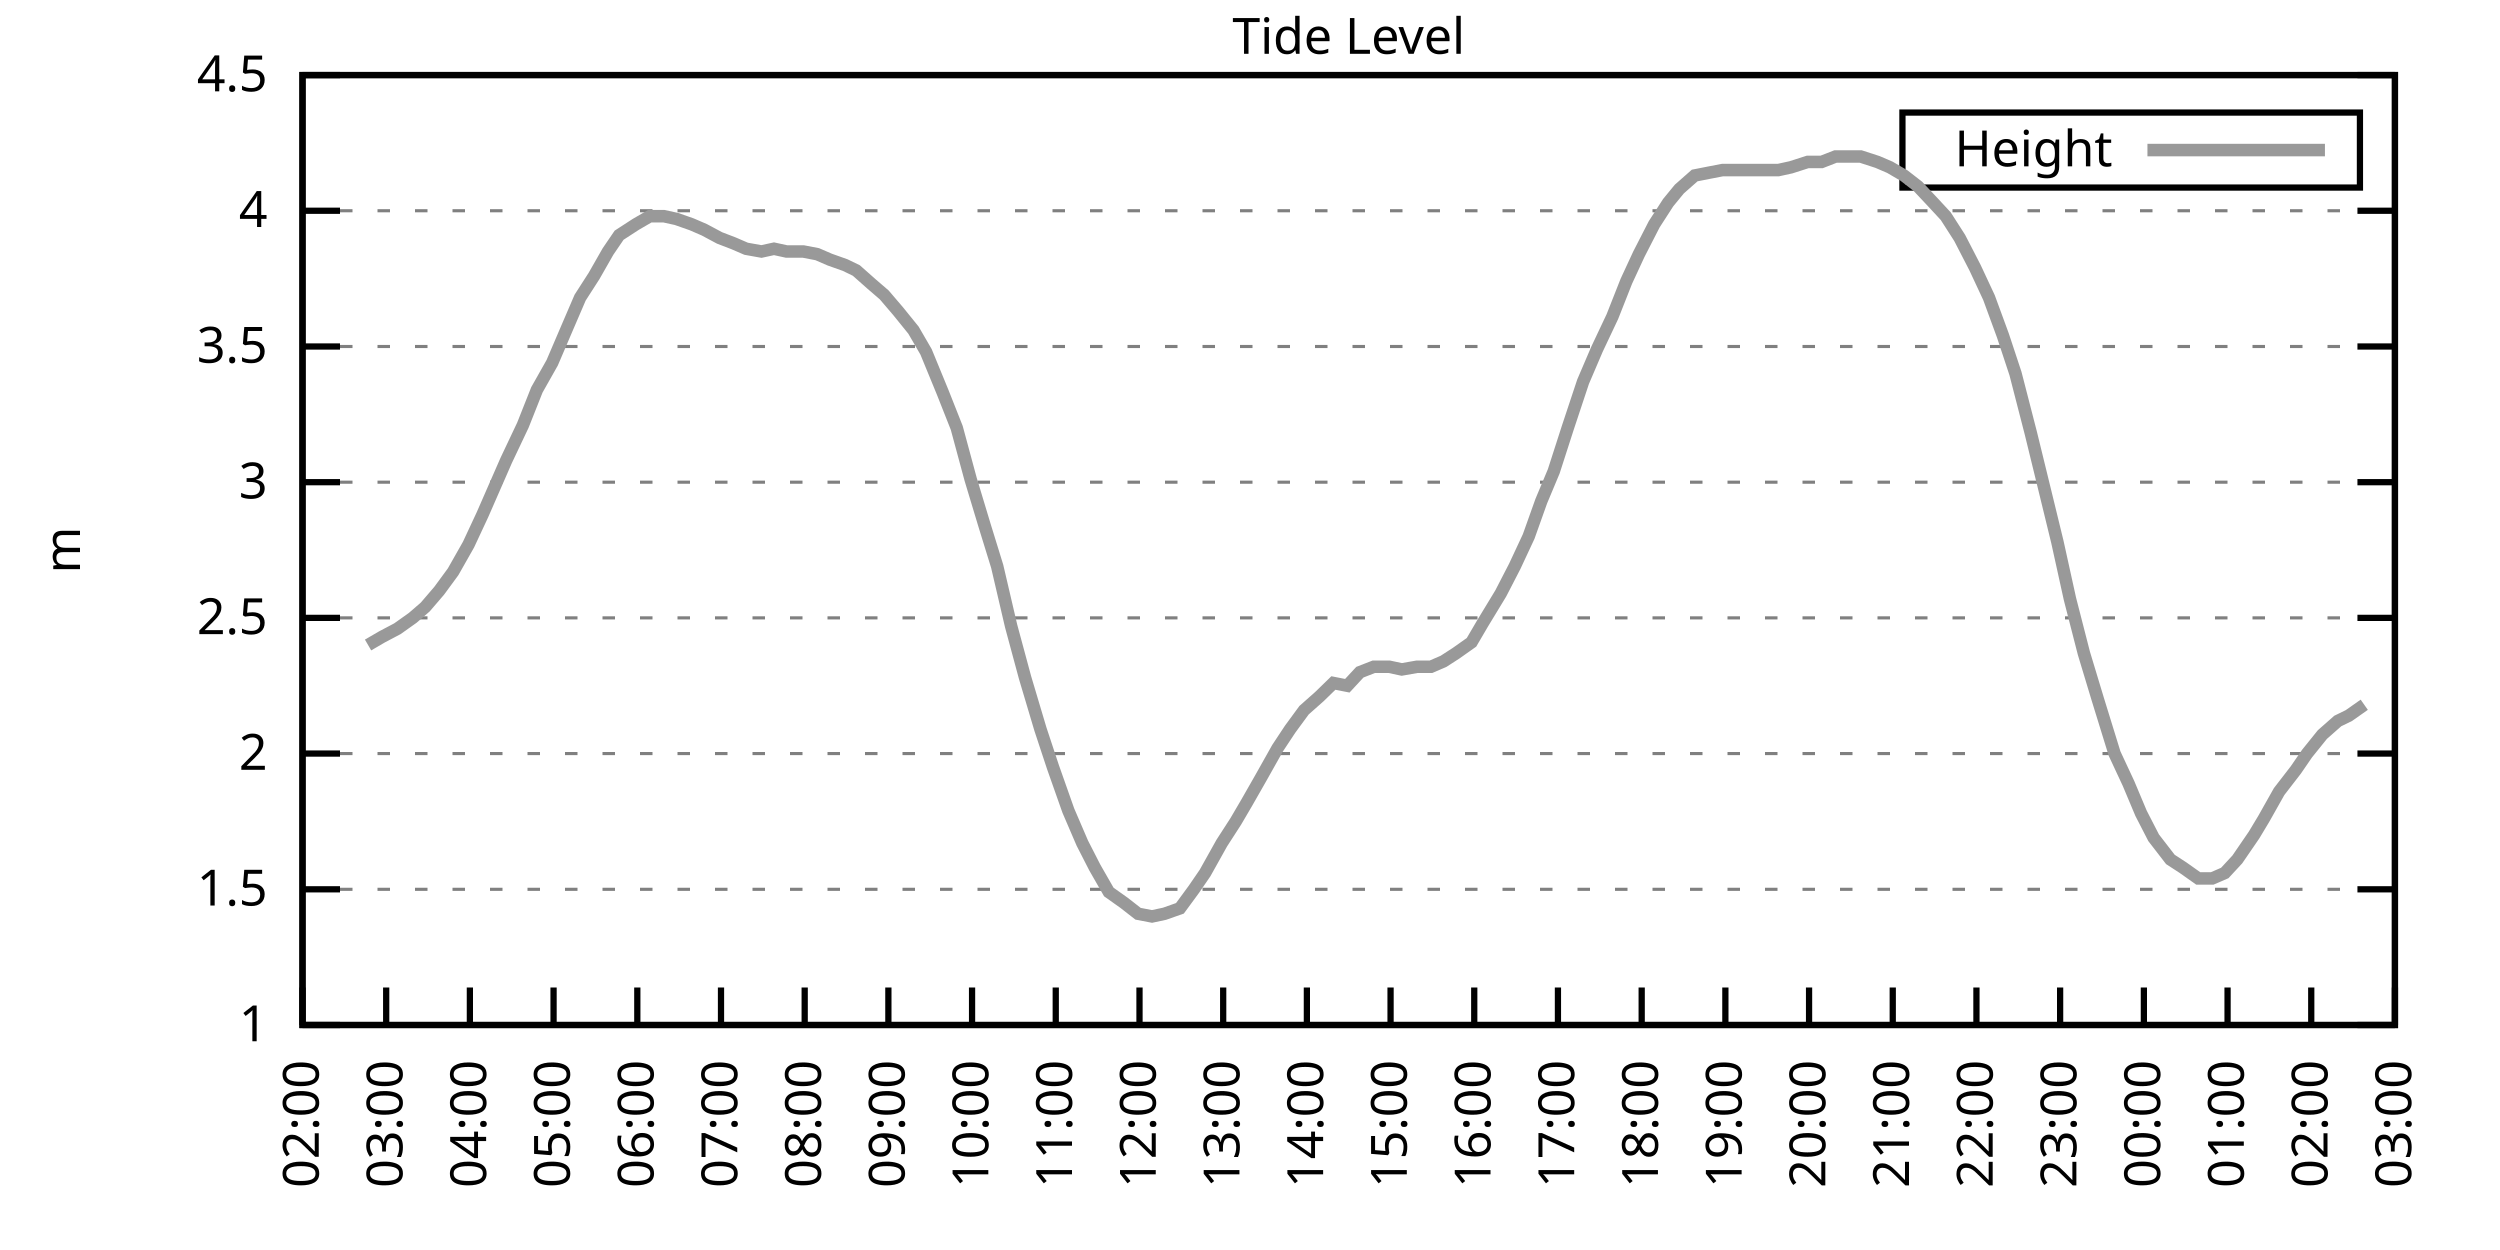
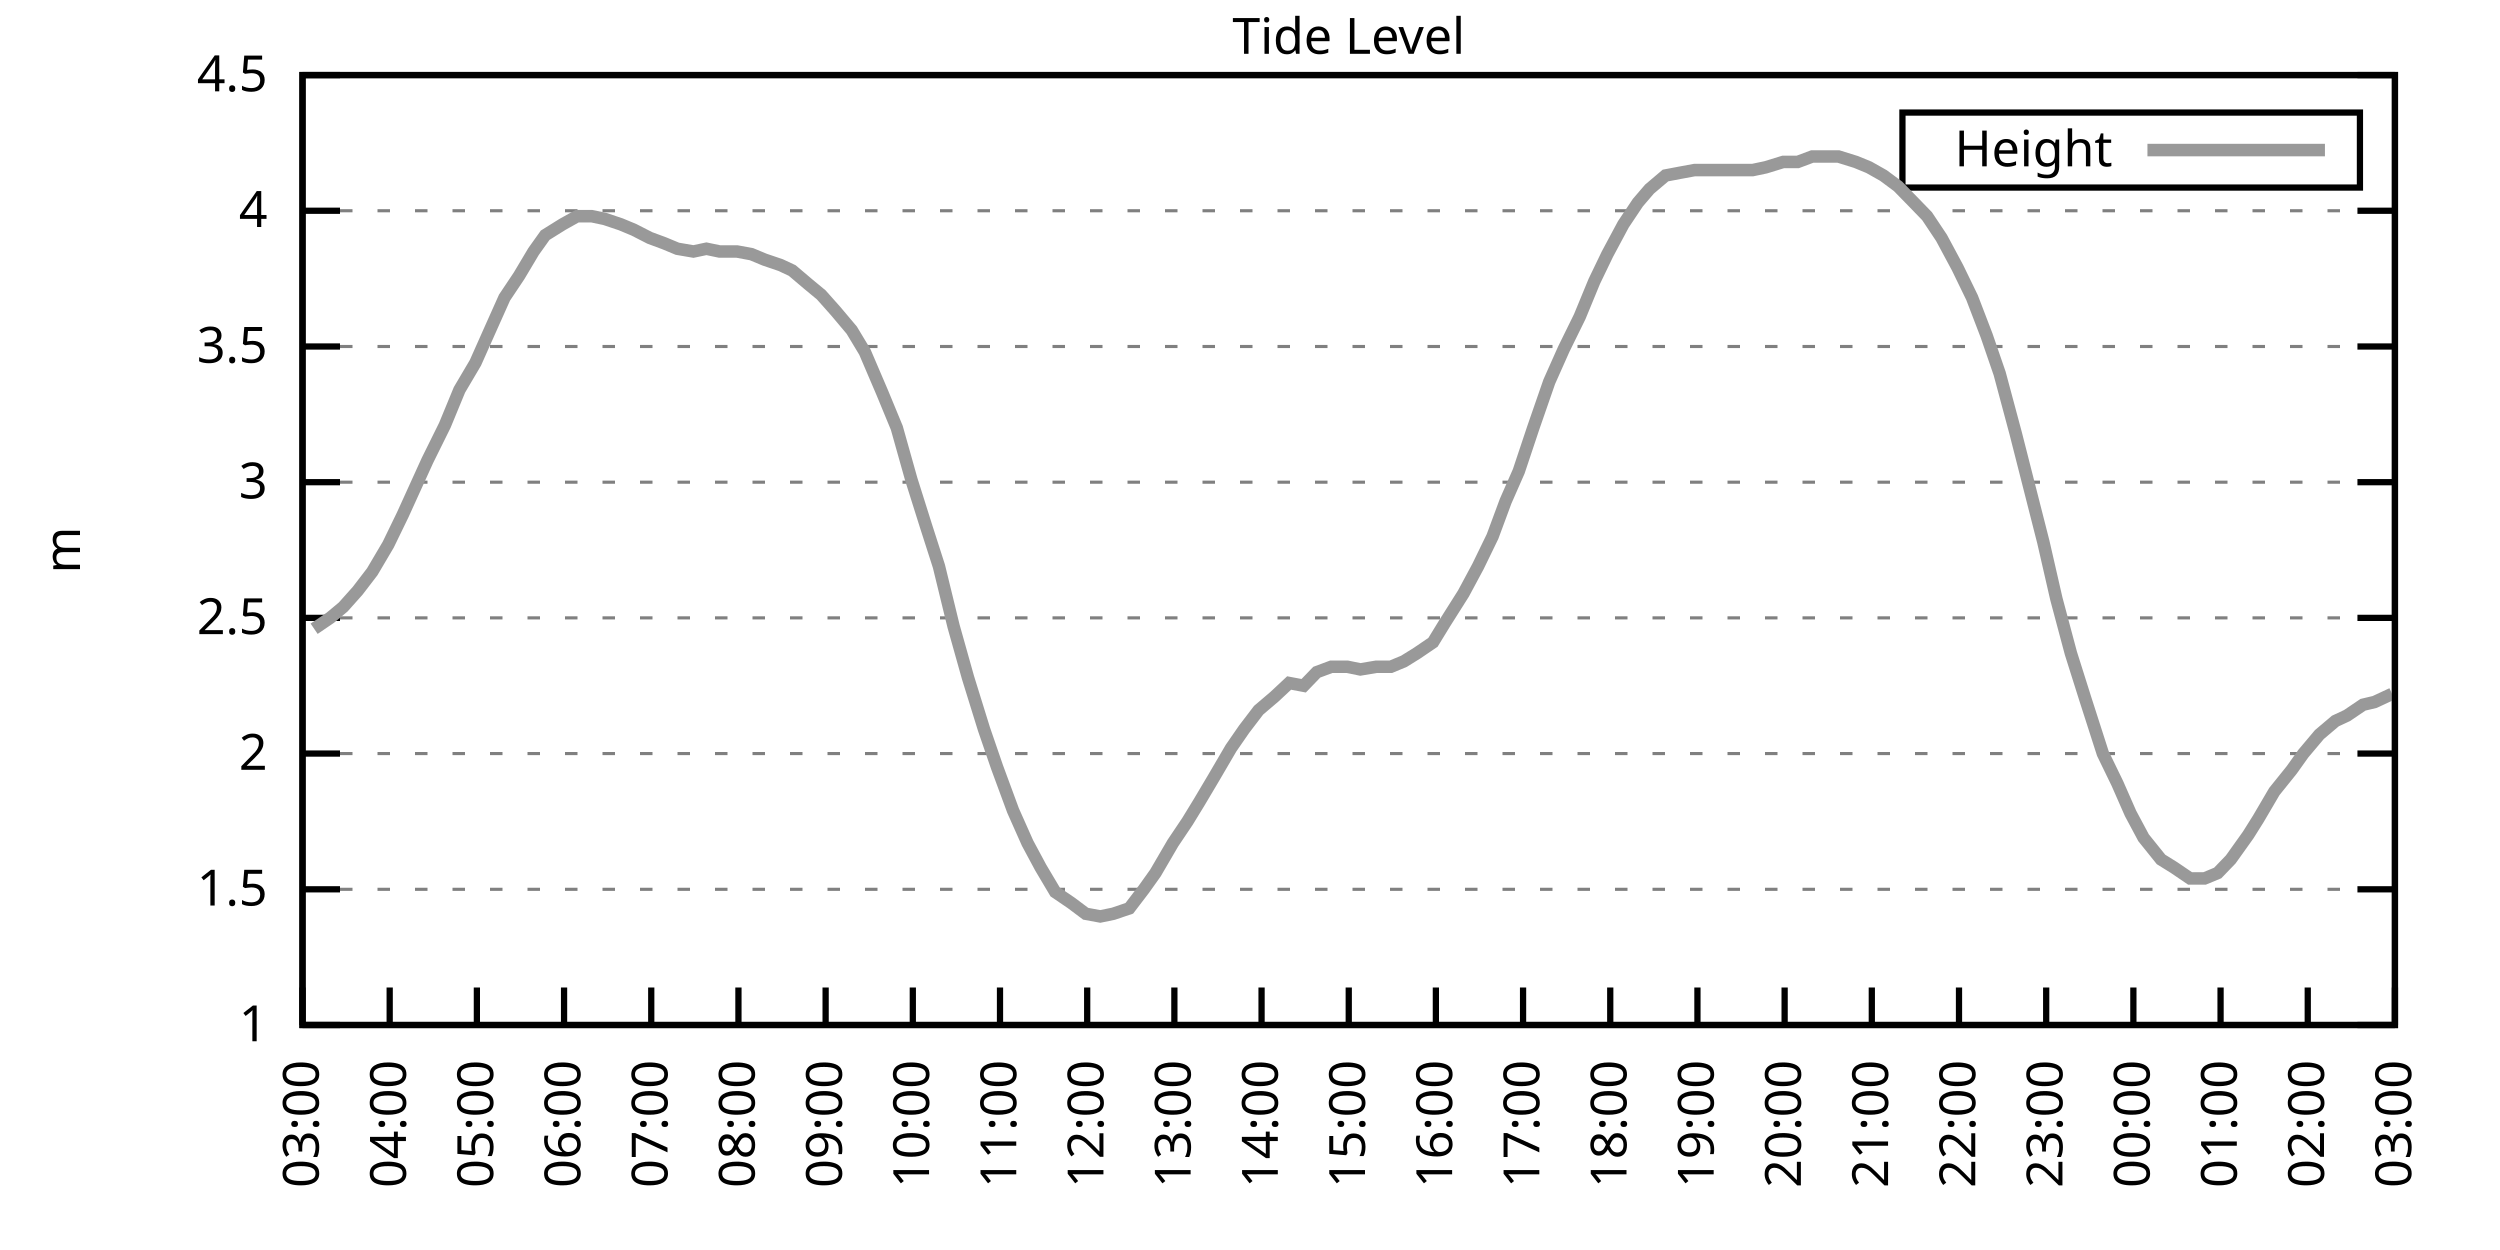
<svg xmlns="http://www.w3.org/2000/svg" xmlns:xlink="http://www.w3.org/1999/xlink" width="400" height="200" viewBox="0 0 400 200">
  <g id="gnuplot_canvas">
    <rect x="0" y="0" width="400" height="200" fill="none" />
    <defs>
      <circle id="gpDot" r="0.5" stroke-width="0.5" stroke="currentColor" />
      <path id="gpPt0" stroke-width="0.333" stroke="currentColor" d="M-1,0 h2 M0,-1 v2" />
      <path id="gpPt1" stroke-width="0.333" stroke="currentColor" d="M-1,-1 L1,1 M1,-1 L-1,1" />
      <path id="gpPt2" stroke-width="0.333" stroke="currentColor" d="M-1,0 L1,0 M0,-1 L0,1 M-1,-1 L1,1 M-1,1 L1,-1" />
      <rect id="gpPt3" stroke-width="0.333" stroke="currentColor" x="-1" y="-1" width="2" height="2" />
      <rect id="gpPt4" stroke-width="0.333" stroke="currentColor" fill="currentColor" x="-1" y="-1" width="2" height="2" />
      <circle id="gpPt5" stroke-width="0.333" stroke="currentColor" cx="0" cy="0" r="1" />
      <use xlink:href="#gpPt5" id="gpPt6" fill="currentColor" stroke="none" />
      <path id="gpPt7" stroke-width="0.333" stroke="currentColor" d="M0,-1.33 L-1.33,0.67 L1.33,0.67 z" />
      <use xlink:href="#gpPt7" id="gpPt8" fill="currentColor" stroke="none" />
      <use xlink:href="#gpPt7" id="gpPt9" stroke="currentColor" transform="rotate(180)" />
      <use xlink:href="#gpPt9" id="gpPt10" fill="currentColor" stroke="none" />
      <use xlink:href="#gpPt3" id="gpPt11" stroke="currentColor" transform="rotate(45)" />
      <use xlink:href="#gpPt11" id="gpPt12" fill="currentColor" stroke="none" />
      <path id="gpPt13" stroke-width="0.333" stroke="currentColor" d="M0,1.330 L1.265,0.411 L0.782,-1.067 L-0.782,-1.076 L-1.265,0.411 z" />
      <use xlink:href="#gpPt13" id="gpPt14" fill="currentColor" stroke="none" />
      <filter id="textbox" filterUnits="objectBoundingBox" x="0" y="0" height="1" width="1">
        <feFlood flood-color="white" flood-opacity="1" result="bgnd" />
        <feComposite in="SourceGraphic" in2="bgnd" operator="atop" />
      </filter>
      <filter id="greybox" filterUnits="objectBoundingBox" x="0" y="0" height="1" width="1">
        <feFlood flood-color="lightgrey" flood-opacity="1" result="grey" />
        <feComposite in="SourceGraphic" in2="grey" operator="atop" />
      </filter>
    </defs>
    <g fill="none" color="white" stroke="currentColor" stroke-width="1.00" stroke-linecap="butt" stroke-linejoin="miter">
</g>
    <g fill="none" color="black" stroke="currentColor" stroke-width="1.00" stroke-linecap="butt" stroke-linejoin="miter">
      <g stroke="none" shape-rendering="crispEdges">
        <polygon fill="rgb(255, 255, 255)" points="48.40,164.00 383.18,164.00 383.18,12.02 48.40,12.02 " />
      </g>
    </g>
    <g fill="none" color="black" stroke="currentColor" stroke-width="1.00" stroke-linecap="butt" stroke-linejoin="miter">
</g>
    <g fill="none" color="black" stroke="black" stroke-width="0.50" stroke-linecap="butt" stroke-linejoin="miter">
</g>
    <g fill="none" color="gray" stroke="currentColor" stroke-width="0.50" stroke-linecap="butt" stroke-linejoin="miter">
      <path stroke="gray" stroke-dasharray="2,4" class="gridline" d="M48.40,164.00 L383.19,164.00  " />
    </g>
    <g fill="none" color="gray" stroke="gray" stroke-width="1.00" stroke-linecap="butt" stroke-linejoin="miter">
</g>
    <g fill="none" color="black" stroke="currentColor" stroke-width="1.00" stroke-linecap="butt" stroke-linejoin="miter">
      <path stroke="black" d="M48.40,164.00 L54.40,164.00 M383.19,164.00 L377.19,164.00  " />
      <g transform="translate(42.80,166.60)" stroke="none" fill="black" font-family="Sans" font-size="8.00" text-anchor="end">
        <text>
          <tspan font-family="Sans"> 1</tspan>
        </text>
      </g>
    </g>
    <g fill="none" color="black" stroke="currentColor" stroke-width="1.00" stroke-linecap="butt" stroke-linejoin="miter">
</g>
    <g fill="none" color="black" stroke="black" stroke-width="0.50" stroke-linecap="butt" stroke-linejoin="miter">
</g>
    <g fill="none" color="gray" stroke="currentColor" stroke-width="0.50" stroke-linecap="butt" stroke-linejoin="miter">
      <path stroke="gray" stroke-dasharray="2,4" class="gridline" d="M48.40,142.29 L383.19,142.29  " />
    </g>
    <g fill="none" color="gray" stroke="gray" stroke-width="1.00" stroke-linecap="butt" stroke-linejoin="miter">
</g>
    <g fill="none" color="black" stroke="currentColor" stroke-width="1.00" stroke-linecap="butt" stroke-linejoin="miter">
      <path stroke="black" d="M48.40,142.29 L54.40,142.29 M383.19,142.29 L377.19,142.29  " />
      <g transform="translate(42.80,144.89)" stroke="none" fill="black" font-family="Sans" font-size="8.00" text-anchor="end">
        <text>
          <tspan font-family="Sans"> 1.5</tspan>
        </text>
      </g>
    </g>
    <g fill="none" color="black" stroke="currentColor" stroke-width="1.00" stroke-linecap="butt" stroke-linejoin="miter">
</g>
    <g fill="none" color="black" stroke="black" stroke-width="0.50" stroke-linecap="butt" stroke-linejoin="miter">
</g>
    <g fill="none" color="gray" stroke="currentColor" stroke-width="0.50" stroke-linecap="butt" stroke-linejoin="miter">
      <path stroke="gray" stroke-dasharray="2,4" class="gridline" d="M48.40,120.57 L383.19,120.57  " />
    </g>
    <g fill="none" color="gray" stroke="gray" stroke-width="1.00" stroke-linecap="butt" stroke-linejoin="miter">
</g>
    <g fill="none" color="black" stroke="currentColor" stroke-width="1.00" stroke-linecap="butt" stroke-linejoin="miter">
      <path stroke="black" d="M48.40,120.57 L54.40,120.57 M383.19,120.57 L377.19,120.57  " />
      <g transform="translate(42.80,123.17)" stroke="none" fill="black" font-family="Sans" font-size="8.00" text-anchor="end">
        <text>
          <tspan font-family="Sans"> 2</tspan>
        </text>
      </g>
    </g>
    <g fill="none" color="black" stroke="currentColor" stroke-width="1.00" stroke-linecap="butt" stroke-linejoin="miter">
</g>
    <g fill="none" color="black" stroke="black" stroke-width="0.50" stroke-linecap="butt" stroke-linejoin="miter">
</g>
    <g fill="none" color="gray" stroke="currentColor" stroke-width="0.50" stroke-linecap="butt" stroke-linejoin="miter">
      <path stroke="gray" stroke-dasharray="2,4" class="gridline" d="M48.40,98.86 L383.19,98.86  " />
    </g>
    <g fill="none" color="gray" stroke="gray" stroke-width="1.00" stroke-linecap="butt" stroke-linejoin="miter">
</g>
    <g fill="none" color="black" stroke="currentColor" stroke-width="1.00" stroke-linecap="butt" stroke-linejoin="miter">
      <path stroke="black" d="M48.40,98.86 L54.40,98.86 M383.19,98.86 L377.19,98.86  " />
      <g transform="translate(42.80,101.46)" stroke="none" fill="black" font-family="Sans" font-size="8.00" text-anchor="end">
        <text>
          <tspan font-family="Sans"> 2.5</tspan>
        </text>
      </g>
    </g>
    <g fill="none" color="black" stroke="currentColor" stroke-width="1.00" stroke-linecap="butt" stroke-linejoin="miter">
</g>
    <g fill="none" color="black" stroke="black" stroke-width="0.50" stroke-linecap="butt" stroke-linejoin="miter">
</g>
    <g fill="none" color="gray" stroke="currentColor" stroke-width="0.50" stroke-linecap="butt" stroke-linejoin="miter">
      <path stroke="gray" stroke-dasharray="2,4" class="gridline" d="M48.40,77.15 L383.19,77.15  " />
    </g>
    <g fill="none" color="gray" stroke="gray" stroke-width="1.00" stroke-linecap="butt" stroke-linejoin="miter">
</g>
    <g fill="none" color="black" stroke="currentColor" stroke-width="1.00" stroke-linecap="butt" stroke-linejoin="miter">
      <path stroke="black" d="M48.40,77.15 L54.40,77.15 M383.19,77.15 L377.19,77.15  " />
      <g transform="translate(42.80,79.75)" stroke="none" fill="black" font-family="Sans" font-size="8.00" text-anchor="end">
        <text>
          <tspan font-family="Sans"> 3</tspan>
        </text>
      </g>
    </g>
    <g fill="none" color="black" stroke="currentColor" stroke-width="1.00" stroke-linecap="butt" stroke-linejoin="miter">
</g>
    <g fill="none" color="black" stroke="black" stroke-width="0.50" stroke-linecap="butt" stroke-linejoin="miter">
</g>
    <g fill="none" color="gray" stroke="currentColor" stroke-width="0.50" stroke-linecap="butt" stroke-linejoin="miter">
      <path stroke="gray" stroke-dasharray="2,4" class="gridline" d="M48.40,55.44 L383.19,55.44  " />
    </g>
    <g fill="none" color="gray" stroke="gray" stroke-width="1.00" stroke-linecap="butt" stroke-linejoin="miter">
</g>
    <g fill="none" color="black" stroke="currentColor" stroke-width="1.00" stroke-linecap="butt" stroke-linejoin="miter">
      <path stroke="black" d="M48.40,55.44 L54.40,55.44 M383.19,55.44 L377.19,55.44  " />
      <g transform="translate(42.80,58.04)" stroke="none" fill="black" font-family="Sans" font-size="8.00" text-anchor="end">
        <text>
          <tspan font-family="Sans"> 3.5</tspan>
        </text>
      </g>
    </g>
    <g fill="none" color="black" stroke="currentColor" stroke-width="1.00" stroke-linecap="butt" stroke-linejoin="miter">
</g>
    <g fill="none" color="black" stroke="black" stroke-width="0.50" stroke-linecap="butt" stroke-linejoin="miter">
</g>
    <g fill="none" color="gray" stroke="currentColor" stroke-width="0.50" stroke-linecap="butt" stroke-linejoin="miter">
      <path stroke="gray" stroke-dasharray="2,4" class="gridline" d="M48.40,33.72 L383.19,33.72  " />
    </g>
    <g fill="none" color="gray" stroke="gray" stroke-width="1.00" stroke-linecap="butt" stroke-linejoin="miter">
</g>
    <g fill="none" color="black" stroke="currentColor" stroke-width="1.00" stroke-linecap="butt" stroke-linejoin="miter">
      <path stroke="black" d="M48.40,33.72 L54.40,33.72 M383.19,33.72 L377.19,33.72  " />
      <g transform="translate(42.80,36.32)" stroke="none" fill="black" font-family="Sans" font-size="8.00" text-anchor="end">
        <text>
          <tspan font-family="Sans"> 4</tspan>
        </text>
      </g>
    </g>
    <g fill="none" color="black" stroke="currentColor" stroke-width="1.00" stroke-linecap="butt" stroke-linejoin="miter">
</g>
    <g fill="none" color="black" stroke="black" stroke-width="0.50" stroke-linecap="butt" stroke-linejoin="miter">
</g>
    <g fill="none" color="gray" stroke="currentColor" stroke-width="0.50" stroke-linecap="butt" stroke-linejoin="miter">
      <path stroke="gray" stroke-dasharray="2,4" class="gridline" d="M48.40,12.01 L383.19,12.01  " />
    </g>
    <g fill="none" color="gray" stroke="gray" stroke-width="1.00" stroke-linecap="butt" stroke-linejoin="miter">
</g>
    <g fill="none" color="black" stroke="currentColor" stroke-width="1.00" stroke-linecap="butt" stroke-linejoin="miter">
      <path stroke="black" d="M48.40,12.01 L54.40,12.01 M383.19,12.01 L377.19,12.01  " />
      <g transform="translate(42.80,14.61)" stroke="none" fill="black" font-family="Sans" font-size="8.00" text-anchor="end">
        <text>
          <tspan font-family="Sans"> 4.5</tspan>
        </text>
      </g>
    </g>
    <g fill="none" color="black" stroke="currentColor" stroke-width="1.00" stroke-linecap="butt" stroke-linejoin="miter">
      <path stroke="black" d="M48.40,164.00 L48.40,158.00  " />
      <g transform="translate(51.00,169.60) rotate(270.00)" stroke="none" fill="black" font-family="Sans" font-size="8.00" text-anchor="end">
        <text>
-           <tspan font-family="Sans">02:00</tspan>
-         </text>
-       </g>
-     </g>
-     <g fill="none" color="black" stroke="currentColor" stroke-width="1.00" stroke-linecap="butt" stroke-linejoin="miter">
-       <path stroke="black" d="M61.79,164.00 L61.79,158.00  " />
-       <g transform="translate(64.39,169.60) rotate(270.00)" stroke="none" fill="black" font-family="Sans" font-size="8.00" text-anchor="end">
-         <text>
          <tspan font-family="Sans">03:00</tspan>
        </text>
      </g>
    </g>
    <g fill="none" color="black" stroke="currentColor" stroke-width="1.00" stroke-linecap="butt" stroke-linejoin="miter">
-       <path stroke="black" d="M75.18,164.00 L75.18,158.00  " />
-       <g transform="translate(77.78,169.60) rotate(270.00)" stroke="none" fill="black" font-family="Sans" font-size="8.00" text-anchor="end">
+       <path stroke="black" d="M62.35,164.00 L62.35,158.00  " />
+       <g transform="translate(64.95,169.60) rotate(270.00)" stroke="none" fill="black" font-family="Sans" font-size="8.00" text-anchor="end">
        <text>
          <tspan font-family="Sans">04:00</tspan>
        </text>
      </g>
    </g>
    <g fill="none" color="black" stroke="currentColor" stroke-width="1.00" stroke-linecap="butt" stroke-linejoin="miter">
-       <path stroke="black" d="M88.57,164.00 L88.57,158.00  " />
-       <g transform="translate(91.17,169.60) rotate(270.00)" stroke="none" fill="black" font-family="Sans" font-size="8.00" text-anchor="end">
+       <path stroke="black" d="M76.30,164.00 L76.30,158.00  " />
+       <g transform="translate(78.90,169.60) rotate(270.00)" stroke="none" fill="black" font-family="Sans" font-size="8.00" text-anchor="end">
        <text>
          <tspan font-family="Sans">05:00</tspan>
        </text>
      </g>
    </g>
    <g fill="none" color="black" stroke="currentColor" stroke-width="1.00" stroke-linecap="butt" stroke-linejoin="miter">
-       <path stroke="black" d="M101.97,164.00 L101.97,158.00  " />
-       <g transform="translate(104.57,169.60) rotate(270.00)" stroke="none" fill="black" font-family="Sans" font-size="8.00" text-anchor="end">
+       <path stroke="black" d="M90.25,164.00 L90.25,158.00  " />
+       <g transform="translate(92.85,169.60) rotate(270.00)" stroke="none" fill="black" font-family="Sans" font-size="8.00" text-anchor="end">
        <text>
          <tspan font-family="Sans">06:00</tspan>
        </text>
      </g>
    </g>
    <g fill="none" color="black" stroke="currentColor" stroke-width="1.00" stroke-linecap="butt" stroke-linejoin="miter">
-       <path stroke="black" d="M115.36,164.00 L115.36,158.00  " />
-       <g transform="translate(117.96,169.60) rotate(270.00)" stroke="none" fill="black" font-family="Sans" font-size="8.00" text-anchor="end">
+       <path stroke="black" d="M104.20,164.00 L104.20,158.00  " />
+       <g transform="translate(106.80,169.60) rotate(270.00)" stroke="none" fill="black" font-family="Sans" font-size="8.00" text-anchor="end">
        <text>
          <tspan font-family="Sans">07:00</tspan>
        </text>
      </g>
    </g>
    <g fill="none" color="black" stroke="currentColor" stroke-width="1.00" stroke-linecap="butt" stroke-linejoin="miter">
-       <path stroke="black" d="M128.75,164.00 L128.75,158.00  " />
-       <g transform="translate(131.35,169.60) rotate(270.00)" stroke="none" fill="black" font-family="Sans" font-size="8.00" text-anchor="end">
+       <path stroke="black" d="M118.15,164.00 L118.15,158.00  " />
+       <g transform="translate(120.75,169.60) rotate(270.00)" stroke="none" fill="black" font-family="Sans" font-size="8.00" text-anchor="end">
        <text>
          <tspan font-family="Sans">08:00</tspan>
        </text>
      </g>
    </g>
    <g fill="none" color="black" stroke="currentColor" stroke-width="1.00" stroke-linecap="butt" stroke-linejoin="miter">
-       <path stroke="black" d="M142.14,164.00 L142.14,158.00  " />
-       <g transform="translate(144.74,169.60) rotate(270.00)" stroke="none" fill="black" font-family="Sans" font-size="8.00" text-anchor="end">
+       <path stroke="black" d="M132.10,164.00 L132.10,158.00  " />
+       <g transform="translate(134.70,169.60) rotate(270.00)" stroke="none" fill="black" font-family="Sans" font-size="8.00" text-anchor="end">
        <text>
          <tspan font-family="Sans">09:00</tspan>
        </text>
      </g>
    </g>
    <g fill="none" color="black" stroke="currentColor" stroke-width="1.00" stroke-linecap="butt" stroke-linejoin="miter">
-       <path stroke="black" d="M155.53,164.00 L155.53,158.00  " />
-       <g transform="translate(158.13,169.60) rotate(270.00)" stroke="none" fill="black" font-family="Sans" font-size="8.00" text-anchor="end">
+       <path stroke="black" d="M146.05,164.00 L146.05,158.00  " />
+       <g transform="translate(148.65,169.60) rotate(270.00)" stroke="none" fill="black" font-family="Sans" font-size="8.00" text-anchor="end">
        <text>
          <tspan font-family="Sans">10:00</tspan>
        </text>
      </g>
    </g>
    <g fill="none" color="black" stroke="currentColor" stroke-width="1.00" stroke-linecap="butt" stroke-linejoin="miter">
-       <path stroke="black" d="M168.92,164.00 L168.92,158.00  " />
-       <g transform="translate(171.52,169.60) rotate(270.00)" stroke="none" fill="black" font-family="Sans" font-size="8.00" text-anchor="end">
+       <path stroke="black" d="M160.00,164.00 L160.00,158.00  " />
+       <g transform="translate(162.60,169.60) rotate(270.00)" stroke="none" fill="black" font-family="Sans" font-size="8.00" text-anchor="end">
        <text>
          <tspan font-family="Sans">11:00</tspan>
        </text>
      </g>
    </g>
    <g fill="none" color="black" stroke="currentColor" stroke-width="1.00" stroke-linecap="butt" stroke-linejoin="miter">
-       <path stroke="black" d="M182.32,164.00 L182.32,158.00  " />
-       <g transform="translate(184.92,169.60) rotate(270.00)" stroke="none" fill="black" font-family="Sans" font-size="8.00" text-anchor="end">
+       <path stroke="black" d="M173.95,164.00 L173.95,158.00  " />
+       <g transform="translate(176.55,169.60) rotate(270.00)" stroke="none" fill="black" font-family="Sans" font-size="8.00" text-anchor="end">
        <text>
          <tspan font-family="Sans">12:00</tspan>
        </text>
      </g>
    </g>
    <g fill="none" color="black" stroke="currentColor" stroke-width="1.00" stroke-linecap="butt" stroke-linejoin="miter">
-       <path stroke="black" d="M195.71,164.00 L195.71,158.00  " />
-       <g transform="translate(198.31,169.60) rotate(270.00)" stroke="none" fill="black" font-family="Sans" font-size="8.00" text-anchor="end">
+       <path stroke="black" d="M187.90,164.00 L187.90,158.00  " />
+       <g transform="translate(190.50,169.60) rotate(270.00)" stroke="none" fill="black" font-family="Sans" font-size="8.00" text-anchor="end">
        <text>
          <tspan font-family="Sans">13:00</tspan>
        </text>
      </g>
    </g>
    <g fill="none" color="black" stroke="currentColor" stroke-width="1.00" stroke-linecap="butt" stroke-linejoin="miter">
-       <path stroke="black" d="M209.10,164.00 L209.10,158.00  " />
-       <g transform="translate(211.70,169.60) rotate(270.00)" stroke="none" fill="black" font-family="Sans" font-size="8.00" text-anchor="end">
+       <path stroke="black" d="M201.85,164.00 L201.85,158.00  " />
+       <g transform="translate(204.45,169.60) rotate(270.00)" stroke="none" fill="black" font-family="Sans" font-size="8.00" text-anchor="end">
        <text>
          <tspan font-family="Sans">14:00</tspan>
        </text>
      </g>
    </g>
    <g fill="none" color="black" stroke="currentColor" stroke-width="1.00" stroke-linecap="butt" stroke-linejoin="miter">
-       <path stroke="black" d="M222.49,164.00 L222.49,158.00  " />
-       <g transform="translate(225.09,169.60) rotate(270.00)" stroke="none" fill="black" font-family="Sans" font-size="8.00" text-anchor="end">
+       <path stroke="black" d="M215.80,164.00 L215.80,158.00  " />
+       <g transform="translate(218.40,169.60) rotate(270.00)" stroke="none" fill="black" font-family="Sans" font-size="8.00" text-anchor="end">
        <text>
          <tspan font-family="Sans">15:00</tspan>
        </text>
      </g>
    </g>
    <g fill="none" color="black" stroke="currentColor" stroke-width="1.00" stroke-linecap="butt" stroke-linejoin="miter">
-       <path stroke="black" d="M235.88,164.00 L235.88,158.00  " />
-       <g transform="translate(238.48,169.60) rotate(270.00)" stroke="none" fill="black" font-family="Sans" font-size="8.00" text-anchor="end">
+       <path stroke="black" d="M229.74,164.00 L229.74,158.00  " />
+       <g transform="translate(232.34,169.60) rotate(270.00)" stroke="none" fill="black" font-family="Sans" font-size="8.00" text-anchor="end">
        <text>
          <tspan font-family="Sans">16:00</tspan>
        </text>
      </g>
    </g>
    <g fill="none" color="black" stroke="currentColor" stroke-width="1.00" stroke-linecap="butt" stroke-linejoin="miter">
-       <path stroke="black" d="M249.27,164.00 L249.27,158.00  " />
-       <g transform="translate(251.87,169.60) rotate(270.00)" stroke="none" fill="black" font-family="Sans" font-size="8.00" text-anchor="end">
+       <path stroke="black" d="M243.69,164.00 L243.69,158.00  " />
+       <g transform="translate(246.29,169.60) rotate(270.00)" stroke="none" fill="black" font-family="Sans" font-size="8.00" text-anchor="end">
        <text>
          <tspan font-family="Sans">17:00</tspan>
        </text>
      </g>
    </g>
    <g fill="none" color="black" stroke="currentColor" stroke-width="1.00" stroke-linecap="butt" stroke-linejoin="miter">
-       <path stroke="black" d="M262.67,164.00 L262.67,158.00  " />
-       <g transform="translate(265.27,169.60) rotate(270.00)" stroke="none" fill="black" font-family="Sans" font-size="8.00" text-anchor="end">
+       <path stroke="black" d="M257.64,164.00 L257.64,158.00  " />
+       <g transform="translate(260.24,169.60) rotate(270.00)" stroke="none" fill="black" font-family="Sans" font-size="8.00" text-anchor="end">
        <text>
          <tspan font-family="Sans">18:00</tspan>
        </text>
      </g>
    </g>
    <g fill="none" color="black" stroke="currentColor" stroke-width="1.00" stroke-linecap="butt" stroke-linejoin="miter">
-       <path stroke="black" d="M276.06,164.00 L276.06,158.00  " />
-       <g transform="translate(278.66,169.60) rotate(270.00)" stroke="none" fill="black" font-family="Sans" font-size="8.00" text-anchor="end">
+       <path stroke="black" d="M271.59,164.00 L271.59,158.00  " />
+       <g transform="translate(274.19,169.60) rotate(270.00)" stroke="none" fill="black" font-family="Sans" font-size="8.00" text-anchor="end">
        <text>
          <tspan font-family="Sans">19:00</tspan>
        </text>
      </g>
    </g>
    <g fill="none" color="black" stroke="currentColor" stroke-width="1.00" stroke-linecap="butt" stroke-linejoin="miter">
-       <path stroke="black" d="M289.45,164.00 L289.45,158.00  " />
-       <g transform="translate(292.05,169.60) rotate(270.00)" stroke="none" fill="black" font-family="Sans" font-size="8.00" text-anchor="end">
+       <path stroke="black" d="M285.54,164.00 L285.54,158.00  " />
+       <g transform="translate(288.14,169.60) rotate(270.00)" stroke="none" fill="black" font-family="Sans" font-size="8.00" text-anchor="end">
        <text>
          <tspan font-family="Sans">20:00</tspan>
        </text>
      </g>
    </g>
    <g fill="none" color="black" stroke="currentColor" stroke-width="1.00" stroke-linecap="butt" stroke-linejoin="miter">
-       <path stroke="black" d="M302.84,164.00 L302.84,158.00  " />
-       <g transform="translate(305.44,169.60) rotate(270.00)" stroke="none" fill="black" font-family="Sans" font-size="8.00" text-anchor="end">
+       <path stroke="black" d="M299.49,164.00 L299.49,158.00  " />
+       <g transform="translate(302.09,169.60) rotate(270.00)" stroke="none" fill="black" font-family="Sans" font-size="8.00" text-anchor="end">
        <text>
          <tspan font-family="Sans">21:00</tspan>
        </text>
      </g>
    </g>
    <g fill="none" color="black" stroke="currentColor" stroke-width="1.00" stroke-linecap="butt" stroke-linejoin="miter">
-       <path stroke="black" d="M316.23,164.00 L316.23,158.00  " />
-       <g transform="translate(318.83,169.60) rotate(270.00)" stroke="none" fill="black" font-family="Sans" font-size="8.00" text-anchor="end">
+       <path stroke="black" d="M313.44,164.00 L313.44,158.00  " />
+       <g transform="translate(316.04,169.60) rotate(270.00)" stroke="none" fill="black" font-family="Sans" font-size="8.00" text-anchor="end">
        <text>
          <tspan font-family="Sans">22:00</tspan>
        </text>
      </g>
    </g>
    <g fill="none" color="black" stroke="currentColor" stroke-width="1.00" stroke-linecap="butt" stroke-linejoin="miter">
-       <path stroke="black" d="M329.62,164.00 L329.62,158.00  " />
-       <g transform="translate(332.22,169.60) rotate(270.00)" stroke="none" fill="black" font-family="Sans" font-size="8.00" text-anchor="end">
+       <path stroke="black" d="M327.39,164.00 L327.39,158.00  " />
+       <g transform="translate(329.99,169.60) rotate(270.00)" stroke="none" fill="black" font-family="Sans" font-size="8.00" text-anchor="end">
        <text>
          <tspan font-family="Sans">23:00</tspan>
        </text>
      </g>
    </g>
    <g fill="none" color="black" stroke="currentColor" stroke-width="1.00" stroke-linecap="butt" stroke-linejoin="miter">
-       <path stroke="black" d="M343.02,164.00 L343.02,158.00  " />
-       <g transform="translate(345.62,169.60) rotate(270.00)" stroke="none" fill="black" font-family="Sans" font-size="8.00" text-anchor="end">
+       <path stroke="black" d="M341.34,164.00 L341.34,158.00  " />
+       <g transform="translate(343.94,169.60) rotate(270.00)" stroke="none" fill="black" font-family="Sans" font-size="8.00" text-anchor="end">
        <text>
          <tspan font-family="Sans">00:00</tspan>
        </text>
      </g>
    </g>
    <g fill="none" color="black" stroke="currentColor" stroke-width="1.00" stroke-linecap="butt" stroke-linejoin="miter">
-       <path stroke="black" d="M356.41,164.00 L356.41,158.00  " />
-       <g transform="translate(359.01,169.60) rotate(270.00)" stroke="none" fill="black" font-family="Sans" font-size="8.00" text-anchor="end">
+       <path stroke="black" d="M355.29,164.00 L355.29,158.00  " />
+       <g transform="translate(357.89,169.60) rotate(270.00)" stroke="none" fill="black" font-family="Sans" font-size="8.00" text-anchor="end">
        <text>
          <tspan font-family="Sans">01:00</tspan>
        </text>
      </g>
    </g>
    <g fill="none" color="black" stroke="currentColor" stroke-width="1.00" stroke-linecap="butt" stroke-linejoin="miter">
-       <path stroke="black" d="M369.80,164.00 L369.80,158.00  " />
-       <g transform="translate(372.40,169.60) rotate(270.00)" stroke="none" fill="black" font-family="Sans" font-size="8.00" text-anchor="end">
+       <path stroke="black" d="M369.24,164.00 L369.24,158.00  " />
+       <g transform="translate(371.84,169.60) rotate(270.00)" stroke="none" fill="black" font-family="Sans" font-size="8.00" text-anchor="end">
        <text>
          <tspan font-family="Sans">02:00</tspan>
        </text>
      </g>
    </g>
    <g fill="none" color="black" stroke="currentColor" stroke-width="1.00" stroke-linecap="butt" stroke-linejoin="miter">
      <path stroke="black" d="M383.19,164.00 L383.19,158.00  " />
      <g transform="translate(385.79,169.60) rotate(270.00)" stroke="none" fill="black" font-family="Sans" font-size="8.00" text-anchor="end">
        <text>
          <tspan font-family="Sans">03:00</tspan>
        </text>
      </g>
    </g>
    <g fill="none" color="black" stroke="currentColor" stroke-width="1.00" stroke-linecap="butt" stroke-linejoin="miter">
</g>
    <g fill="none" color="black" stroke="currentColor" stroke-width="1.00" stroke-linecap="butt" stroke-linejoin="miter">
      <path stroke="black" d="M48.40,12.01 L48.40,164.00 L383.19,164.00 L383.19,12.01 L48.40,12.01 Z  " />
    </g>
    <g fill="none" color="black" stroke="currentColor" stroke-width="1.00" stroke-linecap="butt" stroke-linejoin="miter">
</g>
    <g fill="none" color="black" stroke="currentColor" stroke-width="1.00" stroke-linecap="butt" stroke-linejoin="miter">
      <path stroke="black" d="M304.39,30.01 L304.39,18.01 L377.59,18.01 L377.59,30.01 L304.39,30.01 Z  " />
    </g>
    <g id="Tide_level_plot_1">
      <g fill="none" color="white" stroke="black" stroke-width="2.00" stroke-linecap="butt" stroke-linejoin="miter">
</g>
      <g fill="none" color="black" stroke="currentColor" stroke-width="2.00" stroke-linecap="butt" stroke-linejoin="miter">
        <g transform="translate(337.99,26.61)" stroke="none" fill="black" font-family="Sans" font-size="8.00" text-anchor="end">
          <text>
            <tspan font-family="Sans">Height</tspan>
          </text>
        </g>
      </g>
      <g fill="none" color="black" stroke="currentColor" stroke-width="2.00" stroke-linecap="butt" stroke-linejoin="miter">
-         <path stroke="rgb(153, 153, 153)" d="M343.59,24.01 L371.99,24.01 M58.89,103.20 L61.12,101.90 L63.58,100.60 L66.03,98.86 L68.04,97.12 L70.27,94.52   L72.50,91.48 L74.96,87.14 L77.19,82.36 L80.99,73.67 L83.66,68.03 L85.90,62.38 L88.35,58.04 L90.58,52.83   L92.82,47.62 L95.05,44.15 L97.28,40.24 L99.06,37.63 L101.74,35.89 L103.98,34.59 L106.21,34.59 L108.22,35.03   L110.67,35.89 L112.68,36.76 L115.13,38.07 L117.37,38.93 L119.38,39.80 L121.83,40.24 L123.84,39.80 L125.85,40.24   L128.53,40.24 L130.76,40.67 L132.77,41.54 L135.22,42.41 L137.01,43.28 L139.46,45.45 L141.47,47.18 L143.70,49.79   L146.16,52.83 L148.17,56.30 L150.85,62.82 L153.08,68.46 L155.31,76.71 L157.54,84.10 L159.55,90.61 L161.78,100.16   L164.01,108.42 L166.47,116.67 L168.48,122.75 L170.93,129.69 L173.17,134.90 L175.17,138.81 L177.41,142.72 L179.86,144.46   L182.09,146.20 L184.32,146.63 L186.33,146.20 L188.79,145.33 L191.02,142.29 L192.81,139.68 L195.48,134.90 L197.72,131.43   L199.50,128.39 L201.73,124.48 L204.41,119.71 L206.42,116.67 L208.65,113.63 L211.11,111.45 L213.34,109.28 L215.57,109.72   L217.58,107.55 L219.81,106.68 L222.27,106.68 L224.28,107.11 L226.73,106.68 L228.96,106.68 L230.97,105.81 L232.98,104.51   L235.44,102.77 L237.22,99.73 L240.12,94.95 L242.36,90.61 L244.59,85.83 L246.60,80.19 L248.60,75.41 L250.84,68.46   L253.29,61.08 L255.52,55.87 L257.98,50.66 L260.21,45.01 L262.22,40.67 L264.67,35.89 L266.91,32.42 L268.69,30.25   L271.15,28.08 L273.38,27.64 L275.61,27.21 L278.07,27.21 L280.30,27.21 L282.31,27.21 L284.54,27.21 L286.55,26.77   L289.23,25.91 L291.46,25.91 L293.69,25.04 L295.48,25.04 L297.71,25.04 L300.39,25.91 L302.39,26.77 L304.63,28.08   L306.86,29.81 L309.31,32.42 L311.32,34.59 L313.55,38.07 L316.01,42.84 L318.24,47.62 L320.47,53.70 L322.48,59.78   L324.94,69.33 L327.17,78.45 L329.18,86.70 L331.19,95.82 L333.42,104.51 L335.65,111.89 L338.33,120.57 L340.56,125.35   L342.57,130.13 L344.58,134.04 L347.26,137.51 L349.26,138.81 L351.72,140.55 L353.95,140.55 L355.96,139.68 L357.97,137.51   L360.65,133.60 L362.21,131.00 L364.66,126.65 L367.34,123.18 L369.13,120.57 L371.58,117.53 L374.04,115.36 L375.82,114.49   L378.28,112.76  " />
+         <path stroke="rgb(153, 153, 153)" d="M343.59,24.01 L371.99,24.01 M50.26,100.60 L52.82,98.86 L54.91,97.12 L57.23,94.52 L59.56,91.48 L62.12,87.14   L64.44,82.36 L68.39,73.67 L71.18,68.03 L73.51,62.38 L76.07,58.04 L78.39,52.83 L80.72,47.62 L83.04,44.15   L85.37,40.24 L87.23,37.63 L90.02,35.89 L92.34,34.59 L94.67,34.59 L96.76,35.03 L99.32,35.89 L101.41,36.76   L103.97,38.07 L106.29,38.93 L108.38,39.80 L110.94,40.24 L113.03,39.80 L115.13,40.24 L117.92,40.24 L120.24,40.67   L122.33,41.54 L124.89,42.41 L126.75,43.28 L129.31,45.45 L131.40,47.18 L133.72,49.79 L136.28,52.83 L138.37,56.30   L141.16,62.82 L143.49,68.46 L145.81,76.71 L148.14,84.10 L150.23,90.61 L152.56,100.16 L154.88,108.42 L157.44,116.67   L159.53,122.75 L162.09,129.69 L164.41,134.90 L166.51,138.81 L168.83,142.72 L171.39,144.46 L173.71,146.20 L176.04,146.63   L178.13,146.20 L180.69,145.33 L183.01,142.29 L184.87,139.68 L187.66,134.90 L189.99,131.43 L191.85,128.39 L194.17,124.48   L196.96,119.71 L199.06,116.67 L201.38,113.63 L203.94,111.45 L206.26,109.28 L208.59,109.72 L210.68,107.55 L213.01,106.68   L215.56,106.68 L217.65,107.11 L220.21,106.68 L222.54,106.68 L224.63,105.81 L226.72,104.51 L229.28,102.77 L231.14,99.73   L234.16,94.95 L236.49,90.61 L238.81,85.83 L240.90,80.19 L243.00,75.41 L245.32,68.46 L247.88,61.08 L250.20,55.87   L252.76,50.66 L255.09,45.01 L257.18,40.67 L259.74,35.89 L262.06,32.42 L263.92,30.25 L266.48,28.08 L268.80,27.64   L271.13,27.21 L273.69,27.21 L276.01,27.21 L278.10,27.21 L280.43,27.21 L282.52,26.77 L285.31,25.91 L287.64,25.91   L289.96,25.04 L291.82,25.04 L294.15,25.04 L296.94,25.91 L299.03,26.77 L301.35,28.08 L303.68,29.81 L306.23,32.42   L308.33,34.59 L310.65,38.07 L313.21,42.84 L315.53,47.62 L317.86,53.70 L319.95,59.78 L322.51,69.33 L324.83,78.45   L326.93,86.70 L329.02,95.82 L331.34,104.51 L333.67,111.89 L336.46,120.57 L338.78,125.35 L340.88,130.13 L342.97,134.04   L345.76,137.51 L347.85,138.81 L350.41,140.55 L352.73,140.55 L354.83,139.68 L356.92,137.51 L359.71,133.60 L361.34,131.00   L363.89,126.65 L366.68,123.18 L368.54,120.57 L371.10,117.53 L373.66,115.36 L375.52,114.49 L378.08,112.76 L379.94,112.32   L382.73,111.02  " />
      </g>
    </g>
    <g fill="none" color="black" stroke="currentColor" stroke-width="2.00" stroke-linecap="butt" stroke-linejoin="miter">
</g>
    <g fill="none" color="black" stroke="black" stroke-width="1.00" stroke-linecap="butt" stroke-linejoin="miter">
</g>
    <g fill="none" color="black" stroke="currentColor" stroke-width="1.00" stroke-linecap="butt" stroke-linejoin="miter">
      <path stroke="black" d="M48.40,12.01 L48.40,164.00 L383.19,164.00 L383.19,12.01 L48.40,12.01 Z  " />
      <g transform="translate(12.80,88.01) rotate(270.00)" stroke="none" fill="black" font-family="Sans" font-size="8.00" text-anchor="middle">
        <text>
          <tspan font-family="Sans">m</tspan>
        </text>
      </g>
    </g>
    <g fill="none" color="black" stroke="currentColor" stroke-width="1.00" stroke-linecap="butt" stroke-linejoin="miter">
</g>
    <g fill="none" color="black" stroke="currentColor" stroke-width="1.00" stroke-linecap="butt" stroke-linejoin="miter">
      <g transform="translate(215.79,8.61)" stroke="none" fill="black" font-family="Sans" font-size="8.00" text-anchor="middle">
        <text>
          <tspan font-family="Sans">Tide Level</tspan>
        </text>
      </g>
    </g>
    <g fill="none" color="black" stroke="currentColor" stroke-width="1.00" stroke-linecap="butt" stroke-linejoin="miter">
</g>
  </g>
</svg>
